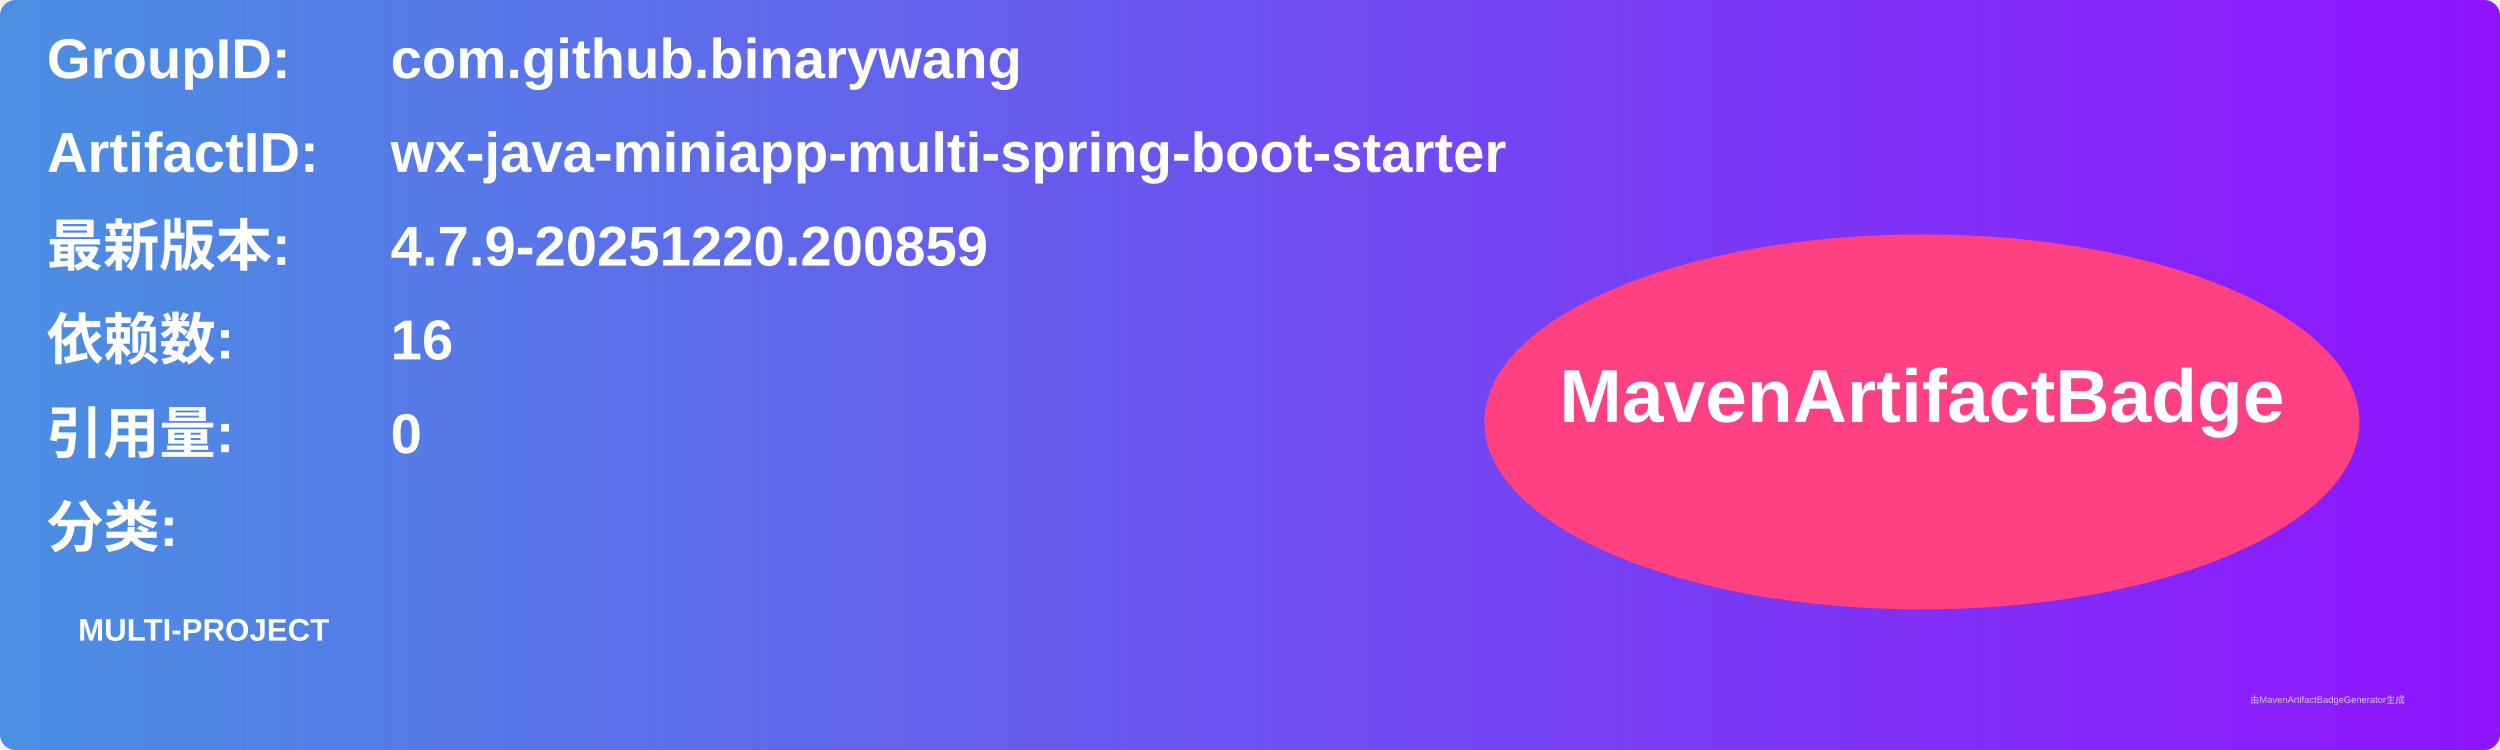
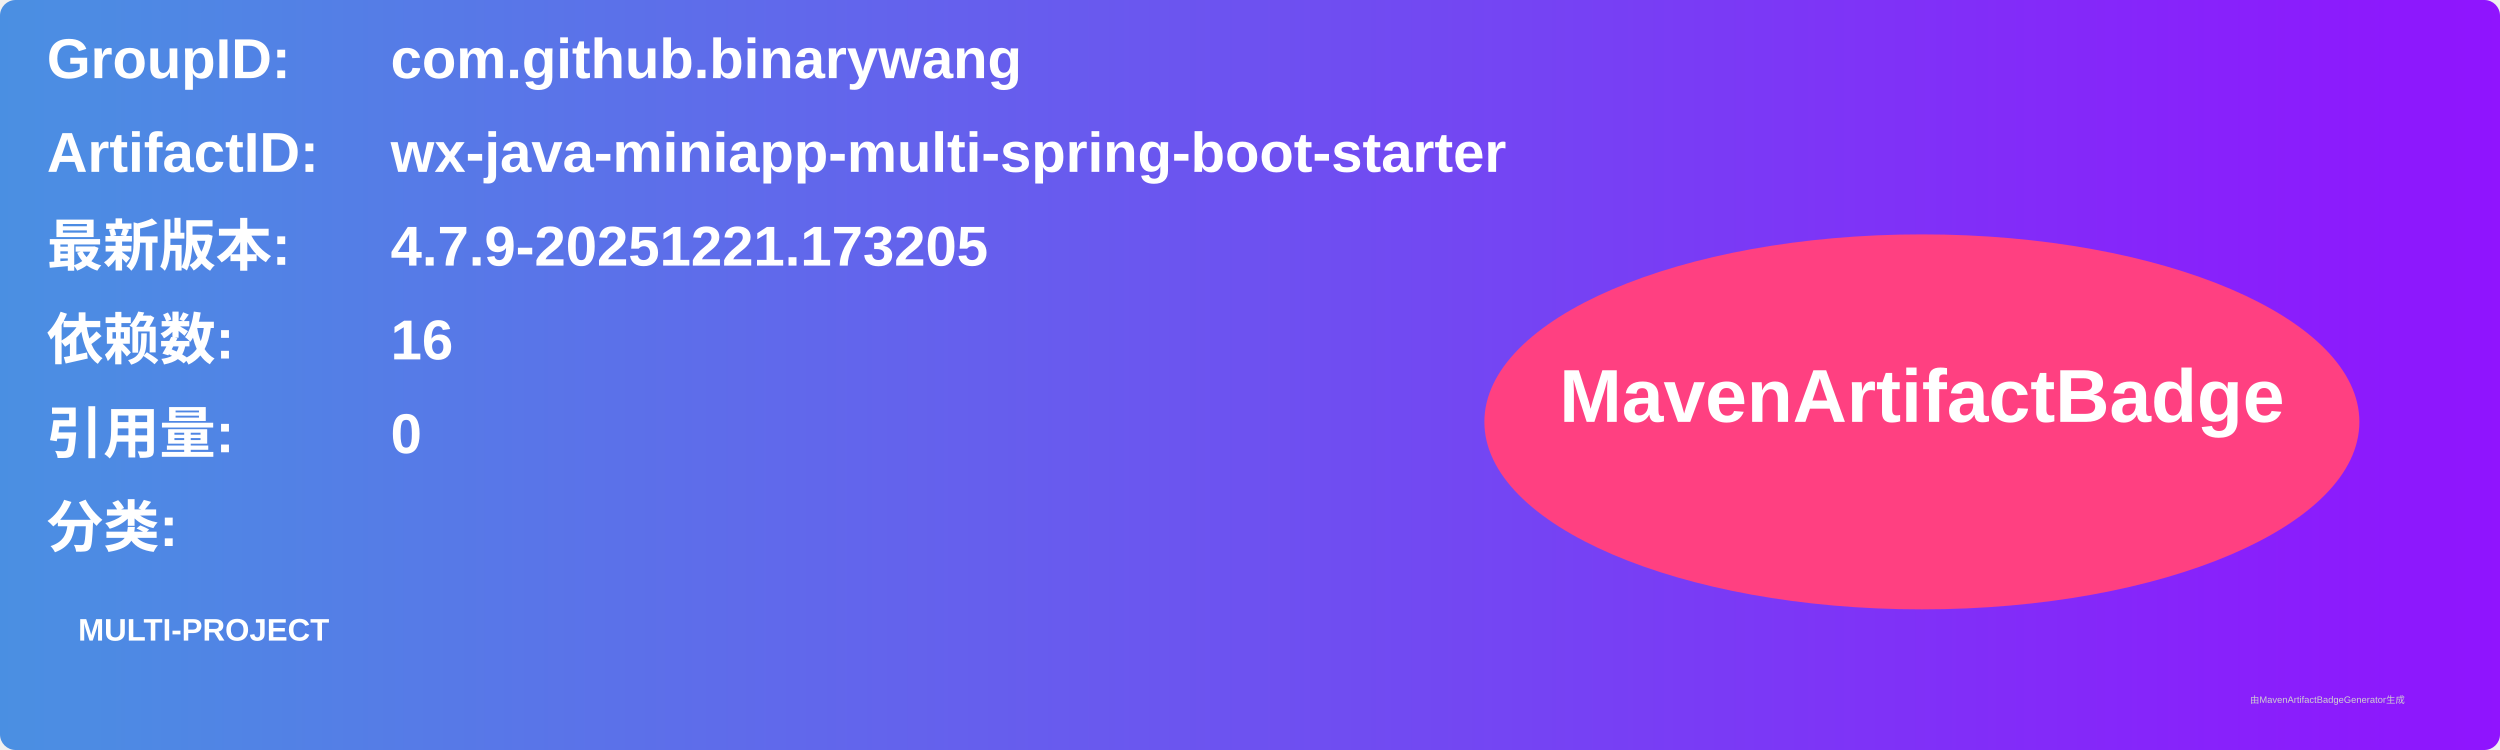
<svg xmlns="http://www.w3.org/2000/svg" width="800" height="240" viewBox="0 0 800 240">
  <linearGradient id="grad" x1="0%" y1="0%" x2="100%" y2="0%">
    <stop offset="0%" stop-color="#4a90e2" />
    <stop offset="100%" stop-color="#9013fe" />
  </linearGradient>
  <rect width="100%" height="100%" rx="5" ry="5" fill="url(#grad)" />
  <g transform="translate(15, 15)">
    <text x="0" y="10" font-family="Arial" font-size="18" fill="white" font-weight="bold" width="260">GroupID:</text>
    <text x="110" y="10" font-family="Arial" font-size="18" fill="white" font-weight="bold" width="460">com.github.binarywang</text>
    <text x="0" y="40" font-family="Arial" font-size="18" fill="white" font-weight="bold" width="260">ArtifactID:</text>
    <text x="110" y="40" font-family="Arial" font-size="18" fill="white" font-weight="bold" width="460">wx-java-miniapp-multi-spring-boot-starter</text>
    <text x="0" y="70" font-family="Arial" font-size="18" fill="white" font-weight="bold">最新版本:</text>
    <text x="110" y="70" font-family="Arial" font-size="18" fill="white" font-weight="bold">
-       <tspan font-weight="bold">4.7.9-20251220.200859</tspan>
+       <tspan font-weight="bold">4.7.9-20251221.173205</tspan>
    </text>
    <text x="0" y="100" font-family="Arial" font-size="18" fill="white" font-weight="bold">依赖数: </text>
    <text x="110" y="100" font-family="Arial" font-size="18" fill="white">
      <tspan font-weight="bold">16</tspan>
    </text>
    <text x="0" y="130" font-family="Arial" font-size="18" fill="white" font-weight="bold">引用量: </text>
    <text x="110" y="130" font-family="Arial" font-size="18" fill="white">
      <tspan font-weight="bold">0</tspan>
    </text>
    <text x="0" y="160" font-family="Arial" font-size="18" fill="white" font-weight="bold">分类:</text>
    <text x="10" y="190" font-family="Arial" font-size="10" fill="white">
      <tspan font-weight="bold">MULTI-PROJECT</tspan>
    </text>
    <ellipse cx="600" cy="120" rx="140" ry="60" fill="#ff4081" />
    <text x="600" y="120" text-anchor="middle" font-family="Arial" font-size="24" fill="white" font-weight="bold">MavenArtifactBadge</text>
  </g>
  <text x="720" y="225" font-family="Arial" font-size="3" fill="#d0d0d0">由MavenArtifactBadgeGenerator生成</text>
</svg>
